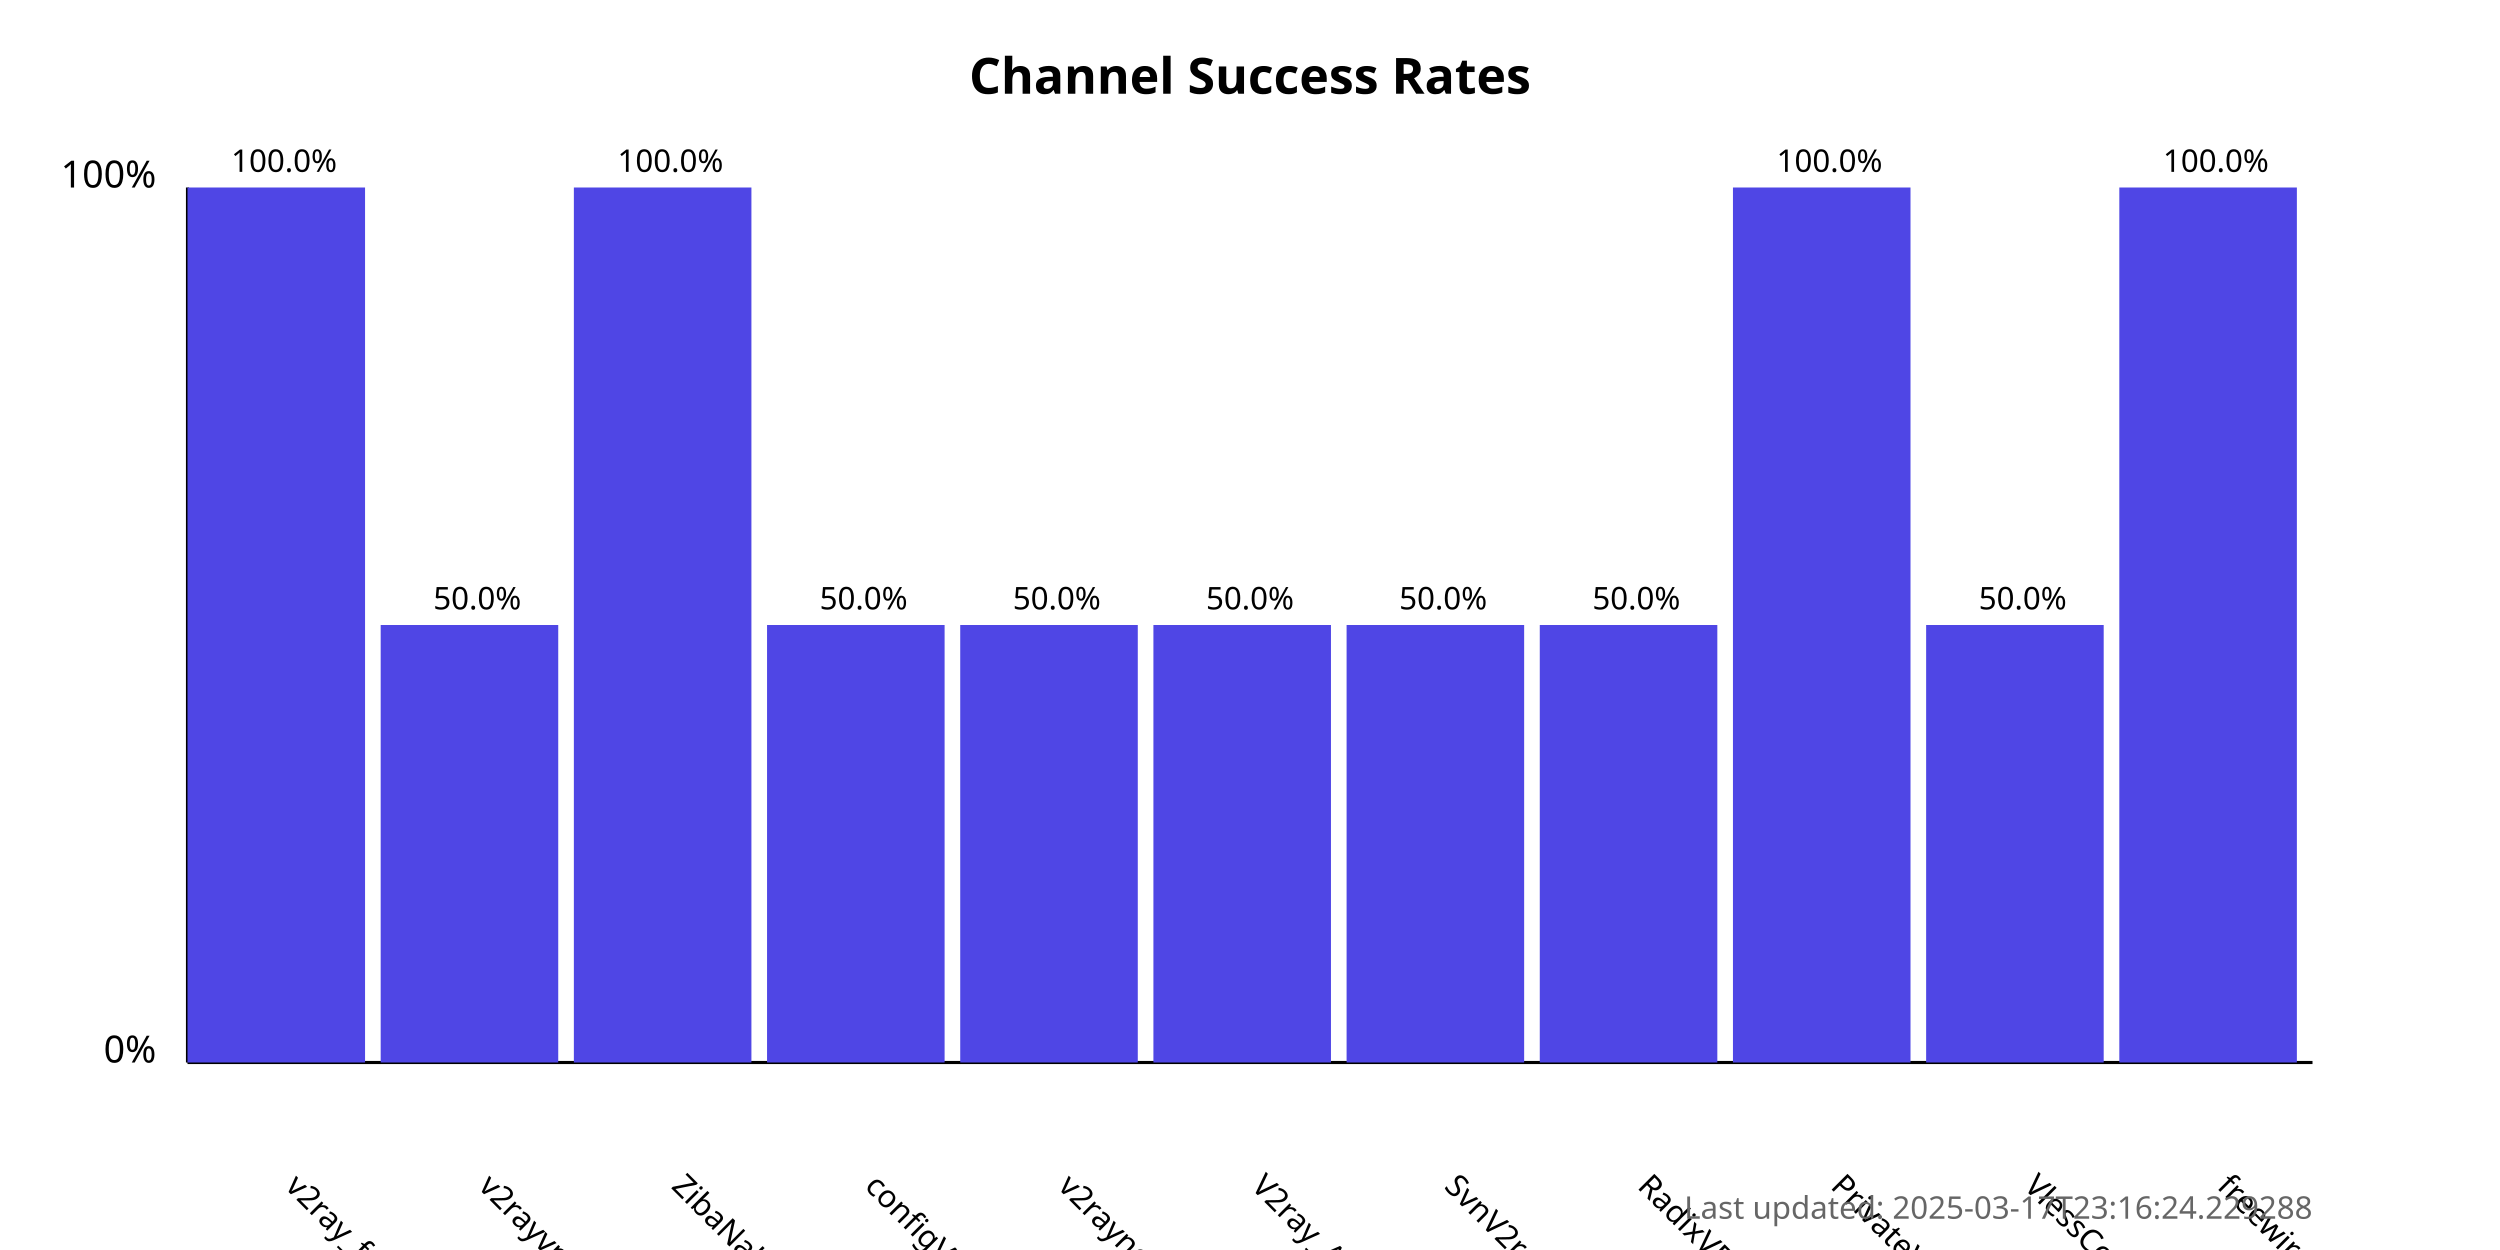
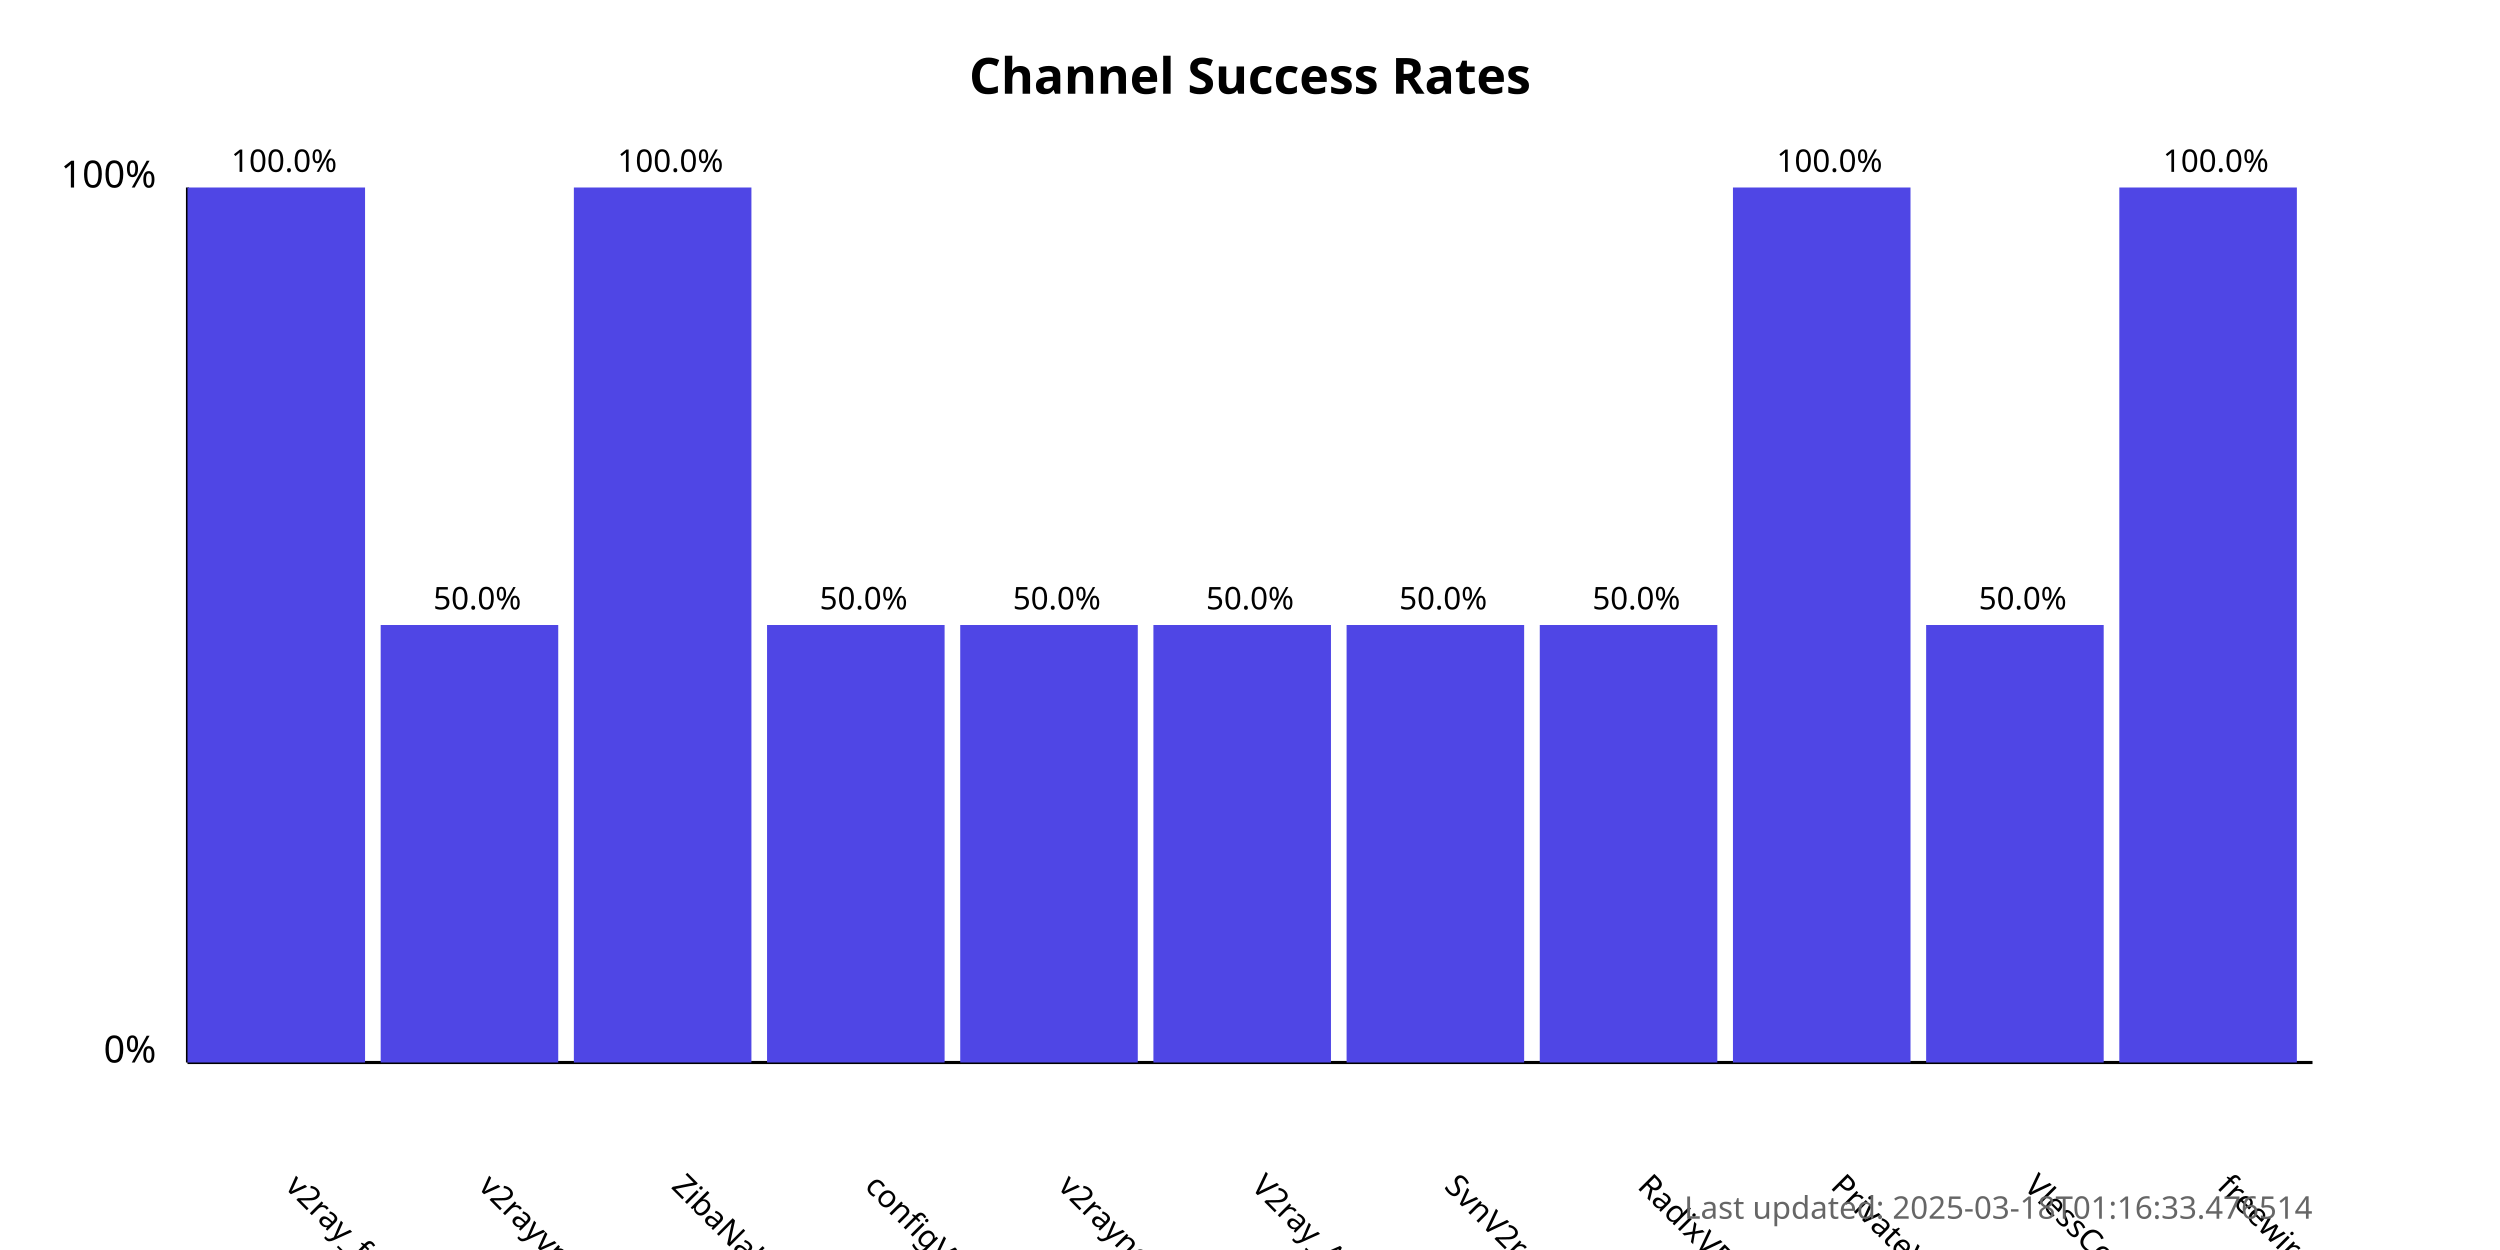
<svg xmlns="http://www.w3.org/2000/svg" width="800" height="400">
  <style>
            .chart-title { font: bold 16px sans-serif; }
            .axis-label { font: 12px sans-serif; }
            .tick-label { font: 10px sans-serif; }
            .bar { fill: #4f46e5; }
            .bar:hover { fill: #6366f1; }
            .timestamp { font: 10px sans-serif; fill: #666; }
        </style>
  <text x="400.0" y="30" text-anchor="middle" class="chart-title">
            Channel Success Rates
        </text>
  <line x1="60" y1="340" x2="60" y2="60" stroke="black" stroke-width="1" />
  <line x1="60" y1="340" x2="740" y2="340" stroke="black" stroke-width="1" />
  <text x="50" y="340" text-anchor="end" class="axis-label">0%</text>
  <text x="50" y="60" text-anchor="end" class="axis-label">100%</text>
  <g>
    <rect x="60" y="60.0" width="56.818" height="280.0" class="bar" />
    <text x="90.909" y="380" transform="rotate(45, 90.90909, 380)" text-anchor="start" class="tick-label">
                v2ray_free_conf
            </text>
    <text x="90.909" y="55.0" text-anchor="middle" class="tick-label">
                100.0%
            </text>
  </g>
  <g>
    <rect x="121.818" y="200.0" width="56.818" height="140.0" class="bar" />
    <text x="152.727" y="380" transform="rotate(45, 152.7273, 380)" text-anchor="start" class="tick-label">
                v2rayvpno
            </text>
    <text x="152.727" y="195.0" text-anchor="middle" class="tick-label">
                50.0%
            </text>
  </g>
  <g>
    <rect x="183.636" y="60.0" width="56.818" height="280.0" class="bar" />
    <text x="214.545" y="380" transform="rotate(45, 214.5455, 380)" text-anchor="start" class="tick-label">
                ZibaNabz
            </text>
    <text x="214.545" y="55.0" text-anchor="middle" class="tick-label">
                100.0%
            </text>
  </g>
  <g>
    <rect x="245.455" y="200.0" width="56.818" height="140.0" class="bar" />
    <text x="276.364" y="380" transform="rotate(45, 276.3636, 380)" text-anchor="start" class="tick-label">
                configV2rayForFree
            </text>
    <text x="276.364" y="195.0" text-anchor="middle" class="tick-label">
                50.0%
            </text>
  </g>
  <g>
    <rect x="307.273" y="200.0" width="56.818" height="140.0" class="bar" />
    <text x="338.182" y="380" transform="rotate(45, 338.1818, 380)" text-anchor="start" class="tick-label">
                v2rayngvpn
            </text>
    <text x="338.182" y="195.0" text-anchor="middle" class="tick-label">
                50.0%
            </text>
  </g>
  <g>
    <rect x="369.091" y="200.0" width="56.818" height="140.0" class="bar" />
    <text x="400.0" y="380" transform="rotate(45, 400.0, 380)" text-anchor="start" class="tick-label">
                V2ray_Alpha
            </text>
    <text x="400.0" y="195.0" text-anchor="middle" class="tick-label">
                50.0%
            </text>
  </g>
  <g>
    <rect x="430.909" y="200.0" width="56.818" height="140.0" class="bar" />
    <text x="461.818" y="380" transform="rotate(45, 461.8182, 380)" text-anchor="start" class="tick-label">
                SvnV2ray
            </text>
    <text x="461.818" y="195.0" text-anchor="middle" class="tick-label">
                50.0%
            </text>
  </g>
  <g>
    <rect x="492.727" y="200.0" width="56.818" height="140.0" class="bar" />
    <text x="523.636" y="380" transform="rotate(45, 523.6364, 380)" text-anchor="start" class="tick-label">
                RadixVPN
            </text>
    <text x="523.636" y="195.0" text-anchor="middle" class="tick-label">
                50.0%
            </text>
  </g>
  <g>
    <rect x="554.545" y="60.0" width="56.818" height="280.0" class="bar" />
    <text x="585.455" y="380" transform="rotate(45, 585.4545, 380)" text-anchor="start" class="tick-label">
                PrivateVPNs
            </text>
    <text x="585.455" y="55.0" text-anchor="middle" class="tick-label">
                100.0%
            </text>
  </g>
  <g>
    <rect x="616.364" y="200.0" width="56.818" height="140.0" class="bar" />
    <text x="647.273" y="380" transform="rotate(45, 647.2727, 380)" text-anchor="start" class="tick-label">
                VlessConfig
            </text>
    <text x="647.273" y="195.0" text-anchor="middle" class="tick-label">
                50.0%
            </text>
  </g>
  <g>
    <rect x="678.182" y="60.0" width="56.818" height="280.0" class="bar" />
    <text x="709.091" y="380" transform="rotate(45, 709.0909, 380)" text-anchor="start" class="tick-label">
                freewireguard
            </text>
    <text x="709.091" y="55.0" text-anchor="middle" class="tick-label">
                100.0%
            </text>
  </g>
  <text x="740" y="390" text-anchor="end" class="timestamp">
-             Last updated: 2025-03-17T23:16:24.229288
+             Last updated: 2025-03-18T01:16:33.476514
        </text>
</svg>
